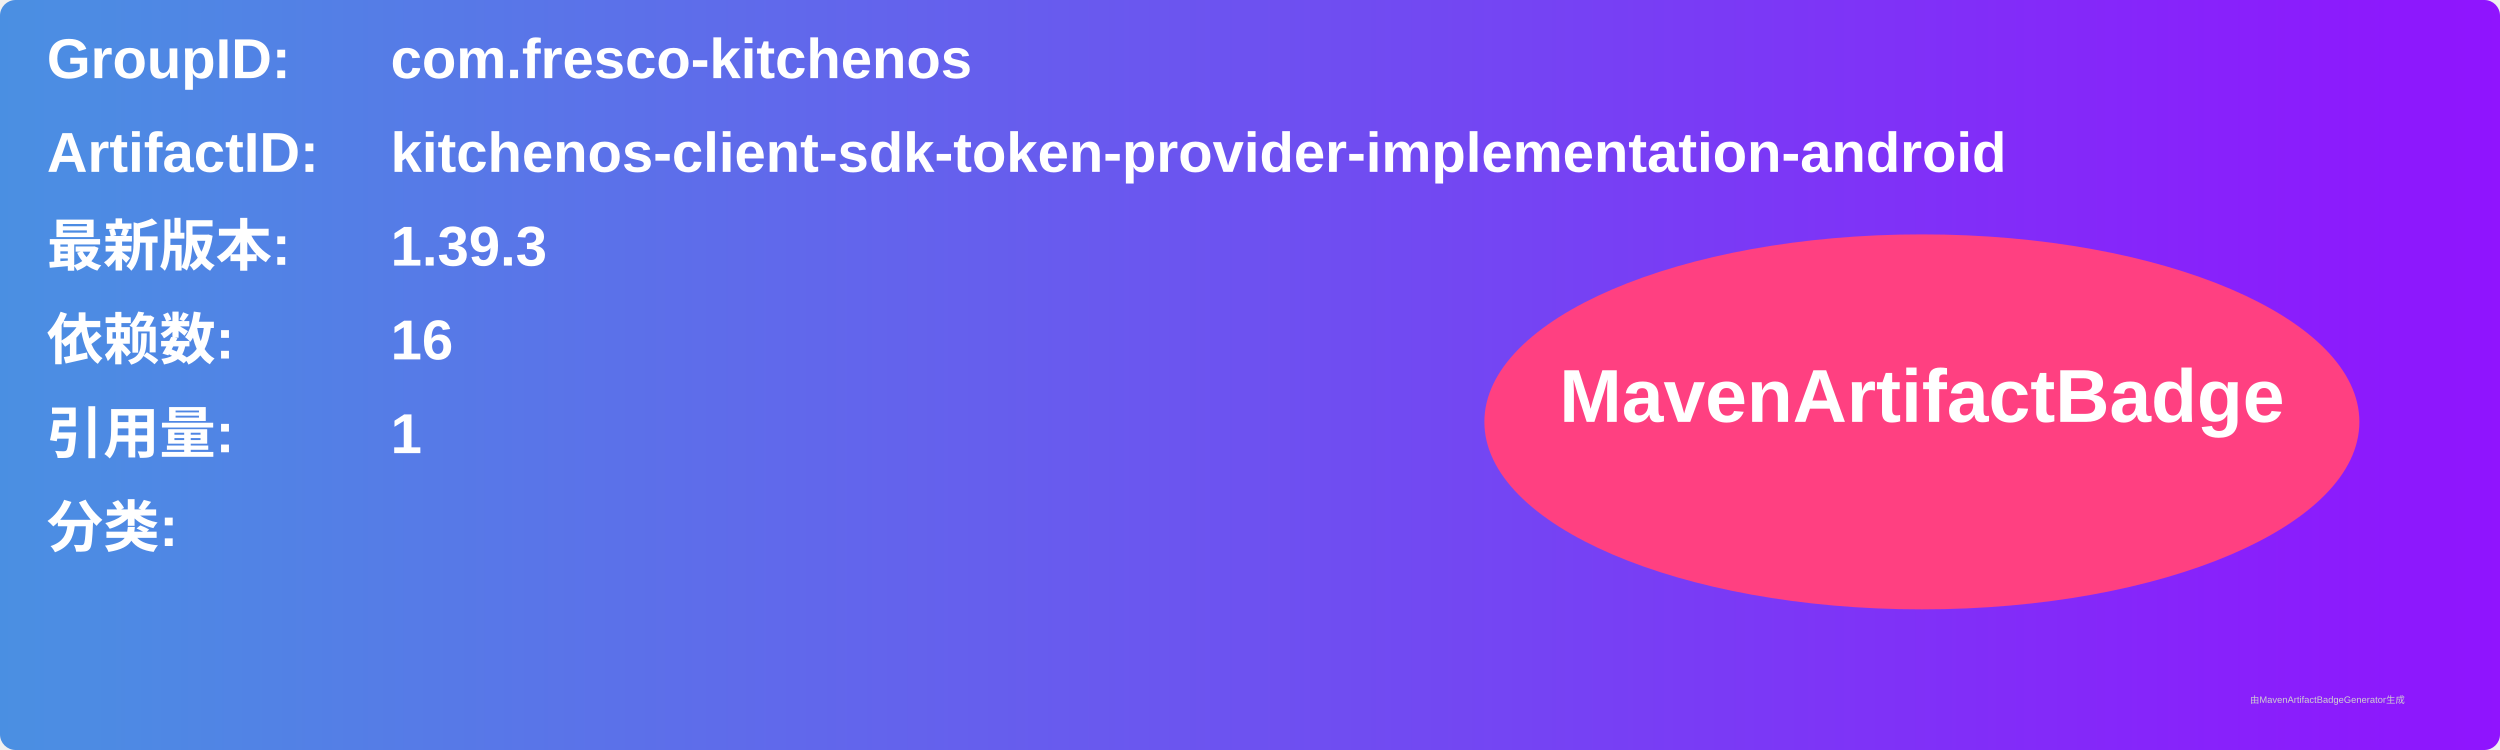
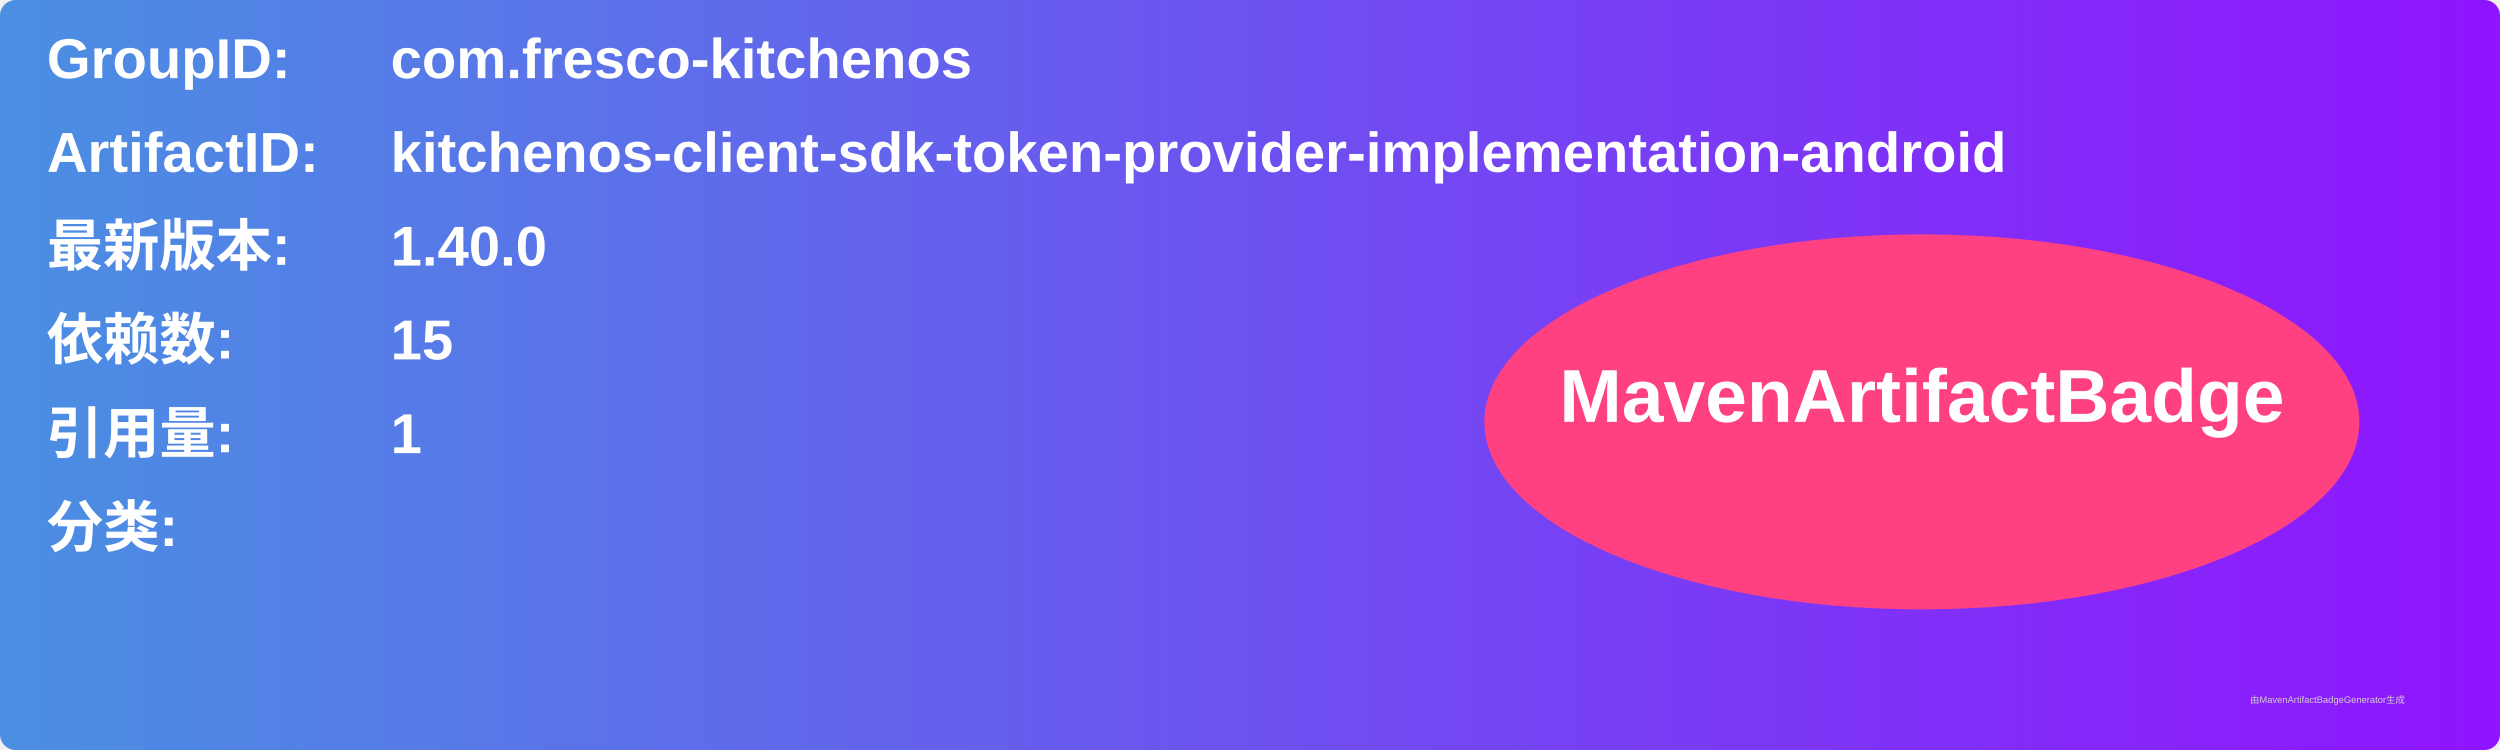
<svg xmlns="http://www.w3.org/2000/svg" width="800" height="240" viewBox="0 0 800 240">
  <linearGradient id="grad" x1="0%" y1="0%" x2="100%" y2="0%">
    <stop offset="0%" stop-color="#4a90e2" />
    <stop offset="100%" stop-color="#9013fe" />
  </linearGradient>
  <rect width="100%" height="100%" rx="5" ry="5" fill="url(#grad)" />
  <g transform="translate(15, 15)">
    <text x="0" y="10" font-family="Arial" font-size="18" fill="white" font-weight="bold" width="260">GroupID:</text>
    <text x="110" y="10" font-family="Arial" font-size="18" fill="white" font-weight="bold" width="460">com.fresco-kitchenos</text>
    <text x="0" y="40" font-family="Arial" font-size="18" fill="white" font-weight="bold" width="260">ArtifactID:</text>
    <text x="110" y="40" font-family="Arial" font-size="18" fill="white" font-weight="bold" width="460">kitchenos-client-sdk-token-provider-implementation-android</text>
    <text x="0" y="70" font-family="Arial" font-size="18" fill="white" font-weight="bold">最新版本:</text>
    <text x="110" y="70" font-family="Arial" font-size="18" fill="white" font-weight="bold">
-       <tspan font-weight="bold">1.39.3</tspan>
+       <tspan font-weight="bold">1.40.0</tspan>
    </text>
    <text x="0" y="100" font-family="Arial" font-size="18" fill="white" font-weight="bold">依赖数: </text>
    <text x="110" y="100" font-family="Arial" font-size="18" fill="white">
-       <tspan font-weight="bold">16</tspan>
+       <tspan font-weight="bold">15</tspan>
    </text>
    <text x="0" y="130" font-family="Arial" font-size="18" fill="white" font-weight="bold">引用量: </text>
    <text x="110" y="130" font-family="Arial" font-size="18" fill="white">
      <tspan font-weight="bold">1</tspan>
    </text>
    <text x="0" y="160" font-family="Arial" font-size="18" fill="white" font-weight="bold">分类:</text>
    <text x="10" y="190" font-family="Arial" font-size="10" fill="white">
      <tspan font-weight="bold" />
    </text>
    <ellipse cx="600" cy="120" rx="140" ry="60" fill="#ff4081" />
    <text x="600" y="120" text-anchor="middle" font-family="Arial" font-size="24" fill="white" font-weight="bold">MavenArtifactBadge</text>
  </g>
  <text x="720" y="225" font-family="Arial" font-size="3" fill="#d0d0d0">由MavenArtifactBadgeGenerator生成</text>
</svg>
